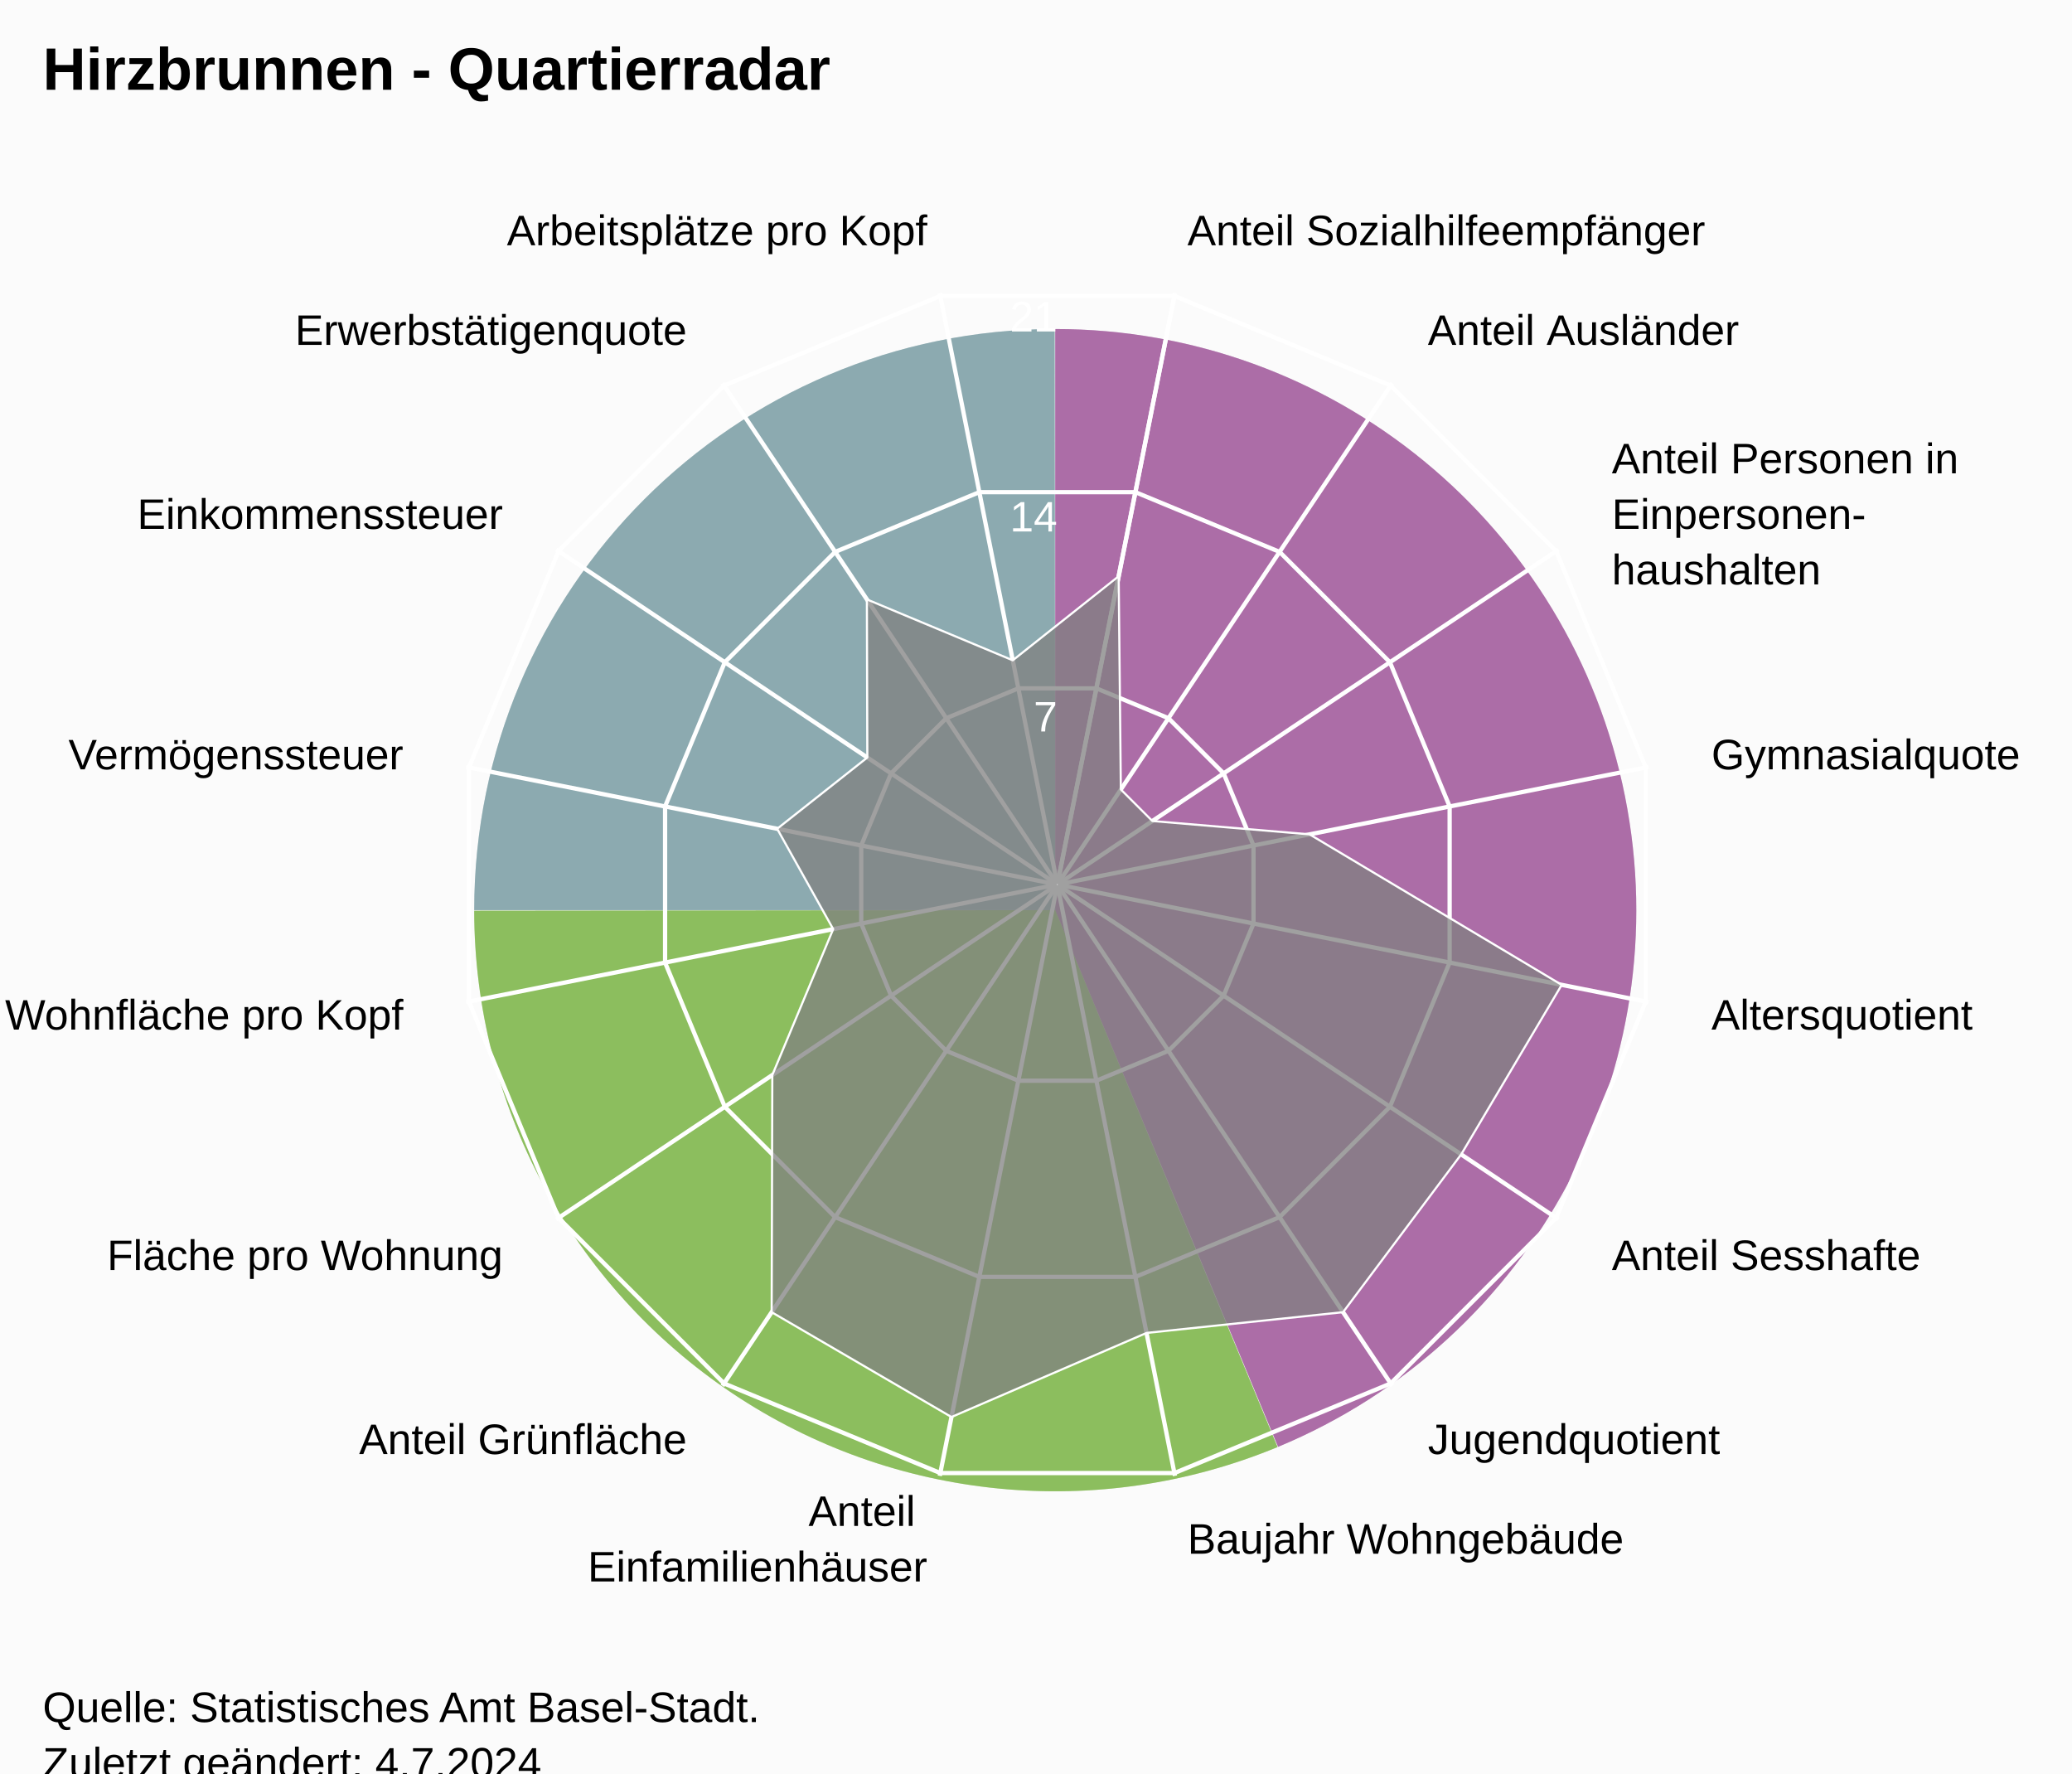
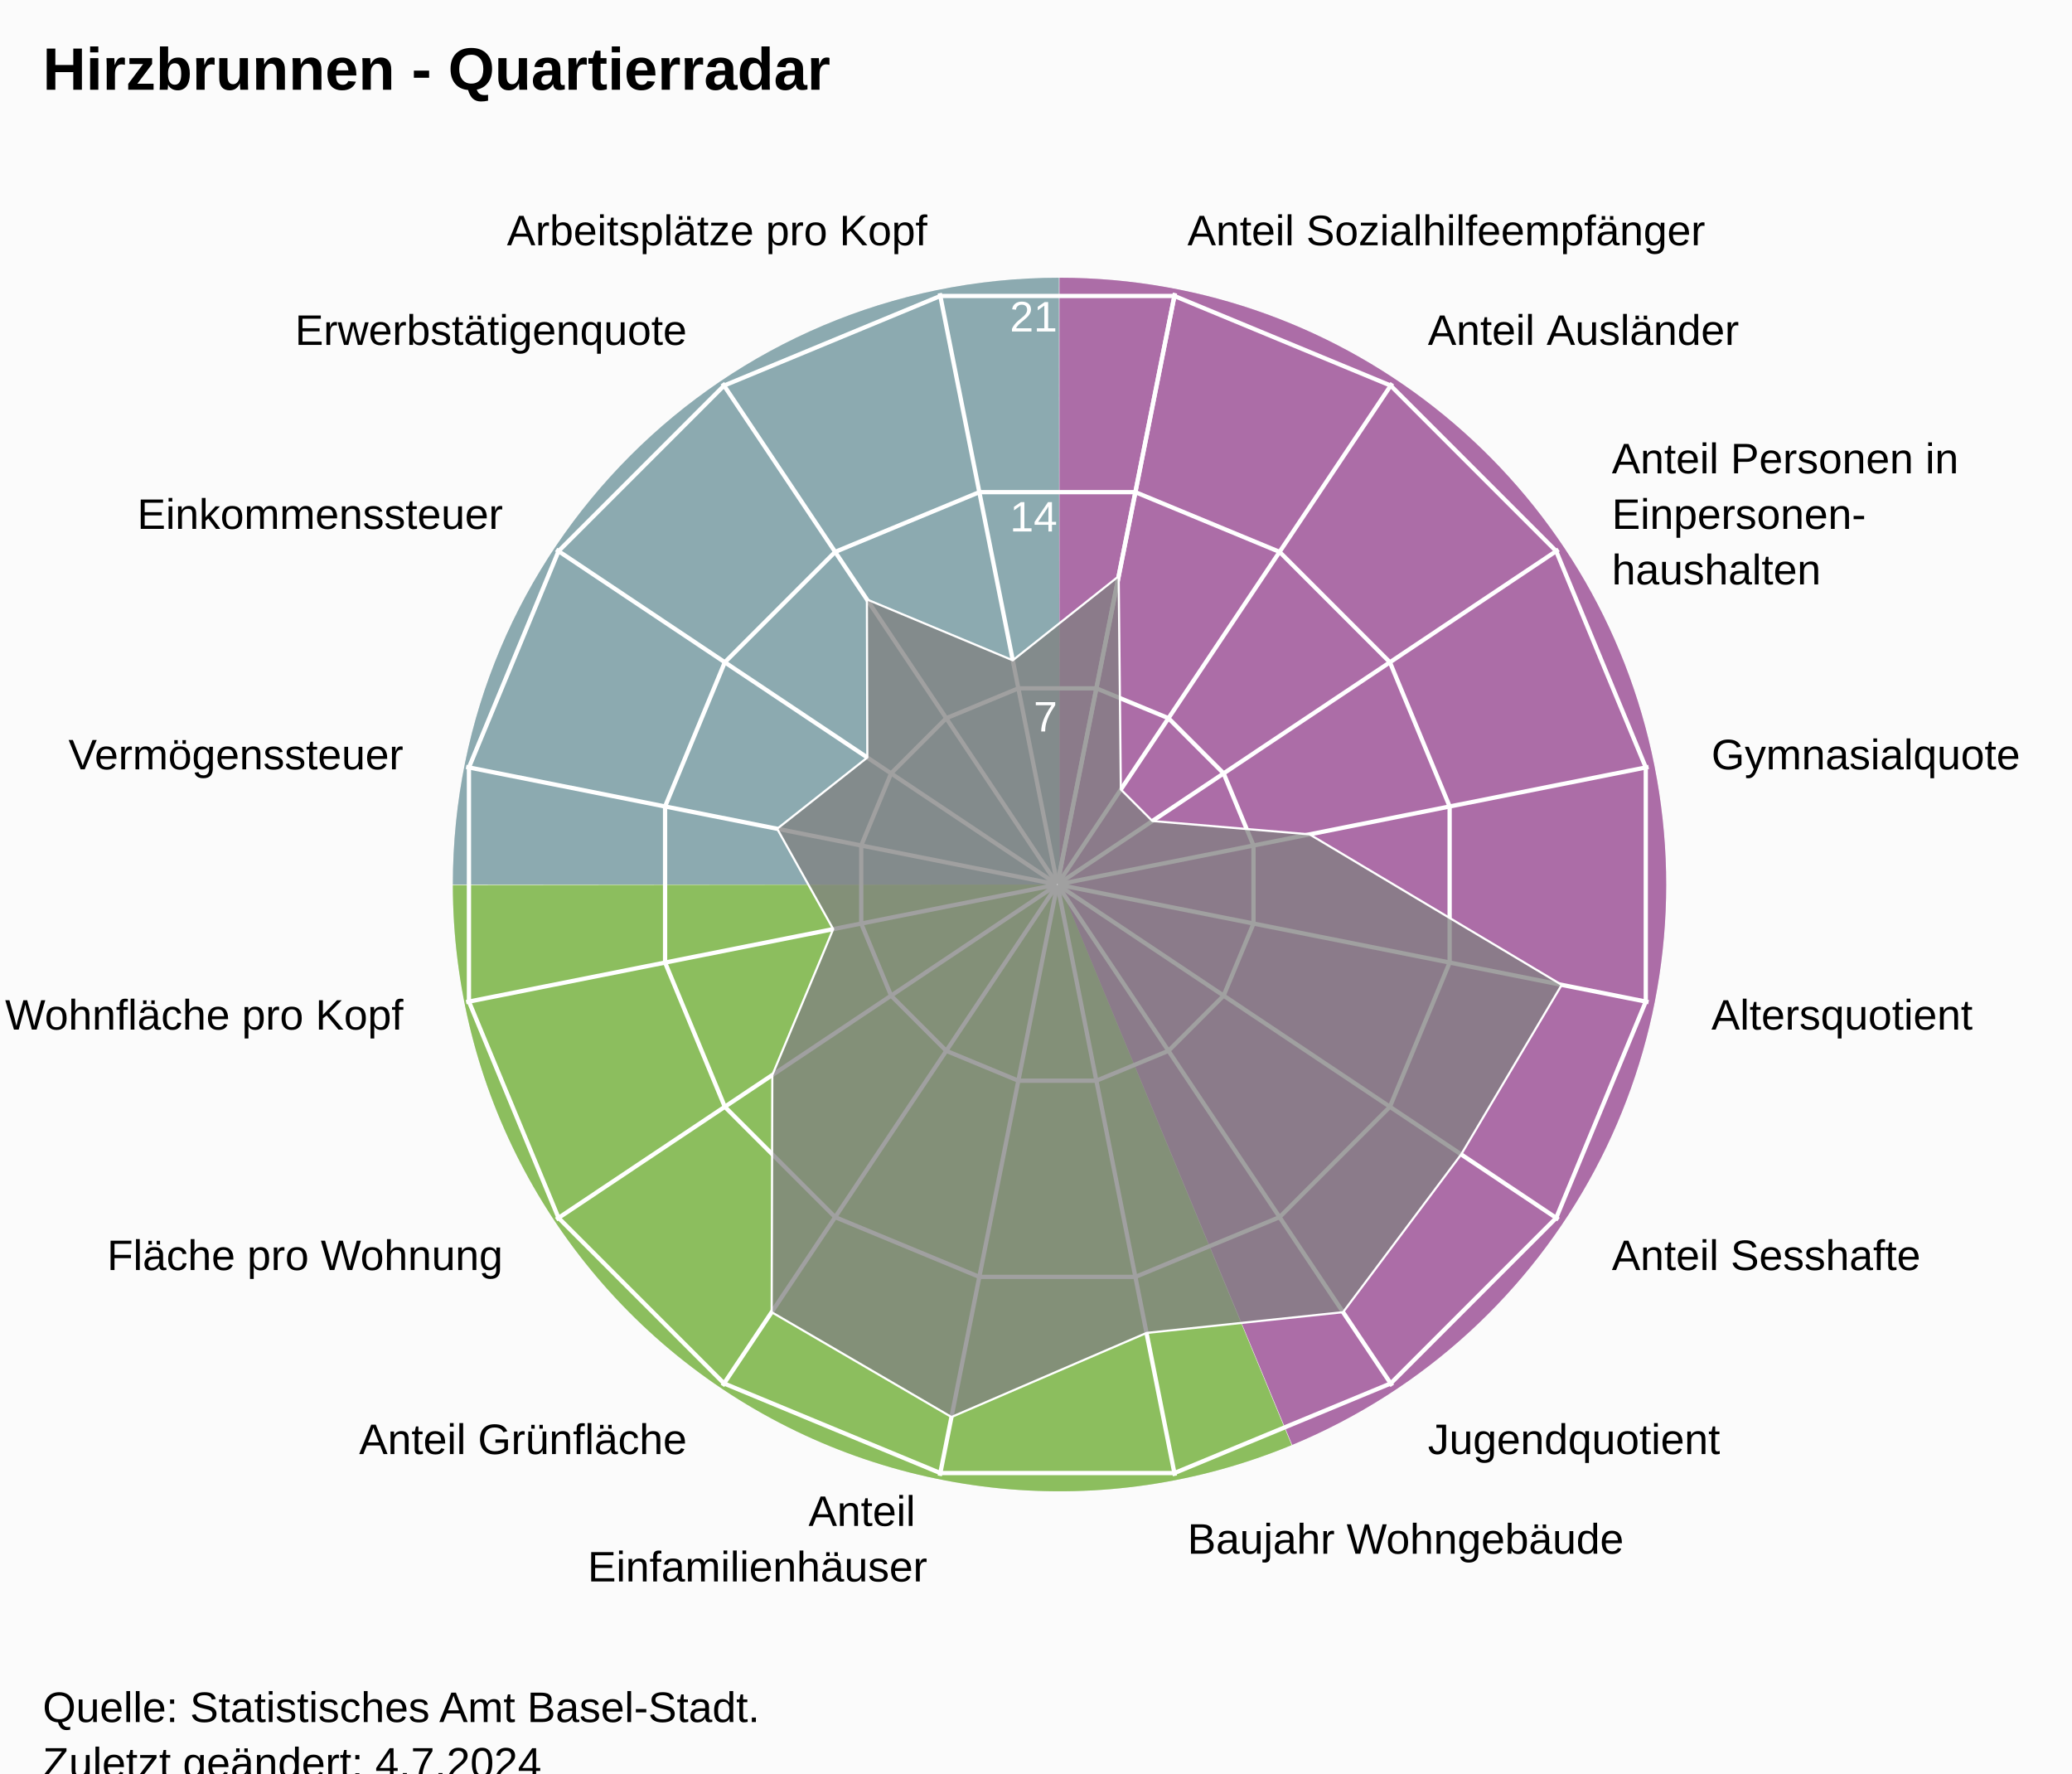
<svg xmlns="http://www.w3.org/2000/svg" version="1.1" class="highcharts-root" style="font-family:Arial;font-size:12px;" viewBox="0 0 485 415">
  <defs>
-     <clipPath id="highcharts-3tehg3n-24-">
+     <clipPath id="highcharts-i3x8h2g-24-">
      <rect x="0" y="0" width="455" height="332" fill="none" />
    </clipPath>
-     <clipPath id="highcharts-3tehg3n-42">
+     <clipPath id="highcharts-i3x8h2g-42">
      <circle cx="227.5" cy="166" r="141.1" />
    </clipPath>
-     <clipPath id="highcharts-3tehg3n-43-">
+     <clipPath id="highcharts-i3x8h2g-43-">
      <rect x="20" y="41" width="455" height="332" fill="none" />
    </clipPath>
  </defs>
  <rect fill="#fbfbfb" class="highcharts-background" x="0" y="0" width="485" height="428" rx="0" ry="0" />
  <rect fill="none" class="highcharts-plot-background" x="20" y="41" width="455" height="332" />
-   <path fill="#923F8D" d="M 247 77 A 136 136 0 0 1 299.171 338.596 L 247 213 A 0 0 0 0 0 247 213 Z" fill-opacity="0.5" />
-   <path fill="#68AB2B" d="M 299.045 338.648 A 136 136 0 0 1 111 213.136 L 247 213 A 0 0 0 0 0 247 213 Z" fill-opacity="0.5" />
-   <path fill="#689199" d="M 111 213 A 136 136 0 0 1 246.864 77 L 247 213 A 0 0 0 0 0 247 213 Z" fill-opacity="0.5" />
-   <path fill="#923F8D" d="M 247 77 A 136 136 0 0 1 299.171 338.596 L 247 213 A 0 0 0 0 0 247 213 Z" fill-opacity="0.5" />
-   <path fill="#68AB2B" d="M 299.045 338.648 A 136 136 0 0 1 111 213.136 L 247 213 A 0 0 0 0 0 247 213 Z" fill-opacity="0.5" />
-   <path fill="#689199" d="M 111 213 A 136 136 0 0 1 246.864 77 L 247 213 A 0 0 0 0 0 247 213 Z" fill-opacity="0.5" />
+   <path fill="#923F8D" d="M 248 65 A 142 142 0 0 1 302.472 338.136 L 248 207 A 0 0 0 0 0 248 207 Z" fill-opacity="0.5" />
+   <path fill="#68AB2B" d="M 302.341 338.191 A 142 142 0 0 1 106 207.142 L 248 207 A 0 0 0 0 0 248 207 Z" fill-opacity="0.5" />
+   <path fill="#689199" d="M 106 207 A 142 142 0 0 1 247.858 65 L 248 207 A 0 0 0 0 0 248 207 Z" fill-opacity="0.5" />
+   <path fill="#923F8D" d="M 248 65 A 142 142 0 0 1 302.472 338.136 L 248 207 A 0 0 0 0 0 248 207 Z" fill-opacity="0.5" />
+   <path fill="#68AB2B" d="M 302.341 338.191 A 142 142 0 0 1 106 207.142 L 248 207 A 0 0 0 0 0 248 207 Z" fill-opacity="0.5" />
+   <path fill="#689199" d="M 106 207 A 142 142 0 0 1 247.858 65 L 248 207 A 0 0 0 0 0 248 207 Z" fill-opacity="0.5" />
  <g class="highcharts-pane-group" data-z-index="0" />
  <g class="highcharts-grid highcharts-xaxis-grid" data-z-index="1">
    <path fill="none" stroke="white" stroke-width="1" data-z-index="1" class="highcharts-grid-line" d="M 247.5 207 L 275.027 68.611" opacity="1" />
    <path fill="none" stroke="white" stroke-width="1" data-z-index="1" class="highcharts-grid-line" d="M 247.5 207 L 325.891 89.68" opacity="1" />
    <path fill="none" stroke="white" stroke-width="1" data-z-index="1" class="highcharts-grid-line" d="M 247.5 207 L 364.82 128.609" opacity="1" />
    <path fill="none" stroke="white" stroke-width="1" data-z-index="1" class="highcharts-grid-line" d="M 247.5 207 L 385.889 179.473" opacity="1" />
    <path fill="none" stroke="white" stroke-width="1" data-z-index="1" class="highcharts-grid-line" d="M 247.5 207 L 385.889 234.527" opacity="1" />
    <path fill="none" stroke="white" stroke-width="1" data-z-index="1" class="highcharts-grid-line" d="M 247.5 207 L 364.82 285.391" opacity="1" />
    <path fill="none" stroke="white" stroke-width="1" data-z-index="1" class="highcharts-grid-line" d="M 247.5 207 L 325.891 324.32" opacity="1" />
    <path fill="none" stroke="white" stroke-width="1" data-z-index="1" class="highcharts-grid-line" d="M 247.5 207 L 275.027 345.389" opacity="1" />
    <path fill="none" stroke="white" stroke-width="1" data-z-index="1" class="highcharts-grid-line" d="M 247.5 207 L 219.973 345.389" opacity="1" />
    <path fill="none" stroke="white" stroke-width="1" data-z-index="1" class="highcharts-grid-line" d="M 247.5 207 L 169.109 324.32" opacity="1" />
    <path fill="none" stroke="white" stroke-width="1" data-z-index="1" class="highcharts-grid-line" d="M 247.5 207 L 130.18 285.391" opacity="1" />
    <path fill="none" stroke="white" stroke-width="1" data-z-index="1" class="highcharts-grid-line" d="M 247.5 207 L 109.111 234.527" opacity="1" />
    <path fill="none" stroke="white" stroke-width="1" data-z-index="1" class="highcharts-grid-line" d="M 247.5 207 L 109.111 179.473" opacity="1" />
    <path fill="none" stroke="white" stroke-width="1" data-z-index="1" class="highcharts-grid-line" d="M 247.5 207 L 130.18 128.609" opacity="1" />
    <path fill="none" stroke="white" stroke-width="1" data-z-index="1" class="highcharts-grid-line" d="M 247.5 207 L 169.109 89.68" opacity="1" />
    <path fill="none" stroke="white" stroke-width="1" data-z-index="1" class="highcharts-grid-line" d="M 247.5 207 L 219.973 68.611" opacity="1" />
    <path fill="none" stroke="white" stroke-width="1" data-z-index="1" class="highcharts-grid-line" d="M 247.5 207 L 275.027 68.611" opacity="1" />
  </g>
  <g class="highcharts-grid highcharts-yaxis-grid" data-z-index="1">
    <path fill="none" stroke="white" stroke-width="1" data-z-index="1" class="highcharts-grid-line" d="M 247.5 207 L 247.5 207 L 247.5 207 L 247.5 207 L 247.5 207 L 247.5 207 L 247.5 207 L 247.5 207 L 247.5 207 L 247.5 207 L 247.5 207 L 247.5 207 L 247.5 207 L 247.5 207 L 247.5 207 L 247.5 207 L 247.5 207 L 247.5 207" opacity="1" />
    <path fill="none" stroke="white" stroke-width="1" data-z-index="1" class="highcharts-grid-line" d="M 256.632 161.089 L 273.506 168.079 L 286.421 180.994 L 293.411 197.868 L 293.411 216.132 L 286.421 233.006 L 273.506 245.921 L 256.632 252.911 L 238.368 252.911 L 221.494 245.921 L 208.579 233.006 L 201.589 216.132 L 201.589 197.868 L 208.579 180.994 L 221.494 168.079 L 238.368 161.089 L 256.632 161.089 L 256.632 161.089" opacity="1" />
    <path fill="none" stroke="white" stroke-width="1" data-z-index="1" class="highcharts-grid-line" d="M 265.765 115.178 L 299.513 129.157 L 325.343 154.987 L 339.322 188.735 L 339.322 225.265 L 325.343 259.013 L 299.513 284.843 L 265.765 298.822 L 229.235 298.822 L 195.487 284.843 L 169.657 259.013 L 155.678 225.265 L 155.678 188.735 L 169.657 154.987 L 195.487 129.157 L 229.235 115.178 L 265.765 115.178 L 265.765 115.178" opacity="1" />
    <path fill="none" stroke="white" stroke-width="1" data-z-index="1" class="highcharts-grid-line" d="M 274.897 69.267 L 325.519 90.236 L 364.264 128.981 L 385.233 179.603 L 385.233 234.397 L 364.264 285.019 L 325.519 323.764 L 274.897 344.733 L 220.103 344.733 L 169.481 323.764 L 130.736 285.019 L 109.767 234.397 L 109.767 179.603 L 130.736 128.981 L 169.481 90.236 L 220.103 69.267 L 274.897 69.267 L 274.897 69.267" opacity="1" />
  </g>
  <rect fill="none" class="highcharts-plot-border" data-z-index="1" x="20" y="41" width="455" height="332" />
  <g class="highcharts-axis highcharts-xaxis" data-z-index="2">
    <path fill="none" class="highcharts-axis-line" data-z-index="7" d="M 247.5 65.9 A 141.1 141.1 0 1 1 247.359 65.9 M 247.5 207 A 0 0 0 1 0 247.5 207" />
  </g>
  <g class="highcharts-axis highcharts-yaxis" data-z-index="2">
    <path fill="none" class="highcharts-axis-line" data-z-index="7" d="M 247.5 207 L 247.5 65.9" />
  </g>
  <g class="highcharts-series-group" data-z-index="3">
-     <g class="highcharts-series highcharts-series-0 highcharts-area-series" data-z-index="0.1" opacity="1" transform="translate(20,41) scale(1 1)" clip-path="url(#highcharts-3tehg3n-42)">
+     <g class="highcharts-series highcharts-series-0 highcharts-area-series" data-z-index="0.1" opacity="1" transform="translate(20,41) scale(1 1)" clip-path="url(#highcharts-i3x8h2g-42)">
      <path fill="rgb(128,128,128)" fill-opacity="0.75" d="M 241.851 93.854 L 242.361 143.759 L 249.741 151.139 L 286.528 154.259 L 345.557 189.483 L 322.024 229.159 L 294.374 266.084 L 248.374 270.939 L 202.712 290.616 L 160.626 266.084 L 160.778 210.583 L 175.03 176.437 L 161.913 152.954 L 183.018 136.278 L 182.917 99.278 L 217.063 113.53 L 241.851 93.854 L 227.52 165.902 L 227.48 165.902 L 227.444 165.917 L 227.417 165.944 L 227.402 165.98 L 227.402 166.02 L 227.417 166.056 L 227.444 166.083 L 227.48 166.098 L 227.52 166.098 L 227.556 166.083 L 227.583 166.056 L 227.598 166.02 L 227.598 165.98 L 227.583 165.944 L 227.556 165.917 L 227.52 165.902" class="highcharts-area" data-z-index="0" />
      <path fill="none" d="M 241.851 93.854 L 242.361 143.759 L 249.741 151.139 L 286.528 154.259 L 345.557 189.483 L 322.024 229.159 L 294.374 266.084 L 248.374 270.939 L 202.712 290.616 L 160.626 266.084 L 160.778 210.583 L 175.03 176.437 L 161.913 152.954 L 183.018 136.278 L 182.917 99.278 L 217.063 113.53 L 241.851 93.854" class="highcharts-graph" data-z-index="1" stroke="white" stroke-width="0.5" stroke-linejoin="round" stroke-linecap="round" />
    </g>
    <g class="highcharts-markers highcharts-series-0 highcharts-area-series" data-z-index="0.1" opacity="1" transform="translate(20,41) scale(1 1)" clip-path="none" />
  </g>
  <text x="10" text-anchor="start" class="highcharts-title" data-z-index="4" style="color:#000000;font-size:14px;font-weight:bold;font-family:Arial;fill:#000000;" y="21">
    <tspan>Hirzbrunnen - Quartierradar</tspan>
  </text>
  <text x="10" text-anchor="start" class="highcharts-subtitle" data-z-index="4" style="color:#000000;font-size:12px;font-weight:normal;font-family:Arial;fill:#000000;" y="40" />
  <text x="10" text-anchor="start" class="highcharts-caption" data-z-index="4" style="color:#666666;fill:#666666;" y="385" />
  <g class="highcharts-axis-labels highcharts-xaxis-labels" data-z-index="7">
    <text x="277.954" style="color:#000000;cursor:default;font-size:10px;fill:#000000;" transform="translate(0,0)" text-anchor="start" y="57.399" opacity="1">
      <tspan>Anteil Sozialhilfeempfänger</tspan>
    </text>
    <text x="334.225" style="color:#000000;cursor:default;font-size:10px;fill:#000000;" transform="translate(0,0)" text-anchor="start" y="80.708" opacity="1">
      <tspan>Anteil Ausländer</tspan>
    </text>
    <text x="377.292" style="color:#000000;cursor:default;font-size:10px;fill:#000000;" transform="translate(0,0)" text-anchor="start" y="110.775" opacity="1">
      <tspan>Anteil Personen in</tspan>
      <tspan dy="13" x="377.292">Einpersonen-</tspan>
      <tspan dy="13" x="377.292">haushalten</tspan>
    </text>
    <text x="400.601" style="color:#000000;cursor:default;font-size:10px;fill:#000000;" transform="translate(0,0)" text-anchor="start" y="180.046" opacity="1">
      <tspan>Gymnasialquote</tspan>
    </text>
    <text x="400.601" style="color:#000000;cursor:default;font-size:10px;fill:#000000;" transform="translate(0,0)" text-anchor="start" y="240.954" opacity="1">
      <tspan>Altersquotient</tspan>
    </text>
    <text x="377.292" style="color:#000000;cursor:default;font-size:10px;fill:#000000;" transform="translate(0,0)" text-anchor="start" y="297.225" opacity="1">
      <tspan>Anteil Sesshafte</tspan>
    </text>
    <text x="334.225" style="color:#000000;cursor:default;font-size:10px;fill:#000000;" transform="translate(0,0)" text-anchor="start" y="340.292" opacity="1">
      <tspan>Jugendquotient</tspan>
    </text>
    <text x="277.954" style="color:#000000;cursor:default;font-size:10px;fill:#000000;" transform="translate(0,0)" text-anchor="start" y="363.601" opacity="1">
      <tspan>Baujahr Wohngebäude</tspan>
    </text>
    <text x="217.046" style="color:#000000;cursor:default;font-size:10px;fill:#000000;" transform="translate(0,0)" text-anchor="end" y="357.101" opacity="1">
      <tspan>Anteil</tspan>
      <tspan dy="13" x="217.046">Einfamilienhäuser</tspan>
    </text>
    <text x="160.775" style="color:#000000;cursor:default;font-size:10px;fill:#000000;" transform="translate(0,0)" text-anchor="end" y="340.292" opacity="1">
      <tspan>Anteil Grünfläche</tspan>
    </text>
    <text x="117.708" style="color:#000000;cursor:default;font-size:10px;fill:#000000;" transform="translate(0,0)" text-anchor="end" y="297.225" opacity="1">
      <tspan>Fläche pro Wohnung</tspan>
    </text>
    <text x="94.399" style="color:#000000;cursor:default;font-size:10px;fill:#000000;" transform="translate(0,0)" text-anchor="end" y="240.954" opacity="1">
      <tspan>Wohnfläche pro Kopf</tspan>
    </text>
    <text x="94.399" style="color:#000000;cursor:default;font-size:10px;fill:#000000;" transform="translate(0,0)" text-anchor="end" y="180.046" opacity="1">
      <tspan>Vermögenssteuer</tspan>
    </text>
    <text x="117.708" style="color:#000000;cursor:default;font-size:10px;fill:#000000;" transform="translate(0,0)" text-anchor="end" y="123.775" opacity="1">
      <tspan>Einkommenssteuer</tspan>
    </text>
    <text x="160.775" style="color:#000000;cursor:default;font-size:10px;fill:#000000;" transform="translate(0,0)" text-anchor="end" y="80.708" opacity="1">
      <tspan>Erwerbstätigenquote</tspan>
    </text>
    <text x="217.046" style="color:#000000;cursor:default;font-size:10px;fill:#000000;" transform="translate(0,0)" text-anchor="end" y="57.399" opacity="1">
      <tspan>Arbeitsplätze pro Kopf</tspan>
    </text>
    <text x="0" style="color:#000000;cursor:default;font-size:10px;fill:#000000;" transform="translate(0,0)" text-anchor="middle" y="-9999">16</text>
  </g>
  <g class="highcharts-axis-labels highcharts-yaxis-labels" data-z-index="7">
    <text x="0" style="color:white;cursor:default;font-size:10px;fill:white;" text-anchor="end" transform="translate(0,0)" y="-9999" opacity="0">
      <tspan>0</tspan>
    </text>
    <text x="247.5" style="color:white;cursor:default;font-size:10px;fill:white;" text-anchor="end" transform="translate(0,0)" y="171.19" opacity="1">
      <tspan>7</tspan>
    </text>
    <text x="247.5" style="color:white;cursor:default;font-size:10px;fill:white;" text-anchor="end" transform="translate(0,0)" y="124.379" opacity="1">
      <tspan>14</tspan>
    </text>
    <text x="247.5" style="color:white;cursor:default;font-size:10px;fill:white;" text-anchor="end" transform="translate(0,0)" y="77.569" opacity="1">
      <tspan>21</tspan>
    </text>
  </g>
  <text x="10" class="highcharts-credits" text-anchor="start" data-z-index="8" style="cursor:default;color:#000000;font-size:10px;fill:#000000;" y="403">
    <tspan>Quelle: Statistisches Amt Basel-Stadt.</tspan>
    <tspan x="10" dy="13">Zuletzt geändert: 4.7.2024</tspan>
  </text>
-   <g class="highcharts-control-points" data-z-index="99" clip-path="url(#highcharts-3tehg3n-43-)" />
+   <g class="highcharts-control-points" data-z-index="99" clip-path="url(#highcharts-i3x8h2g-43-)" />
</svg>
